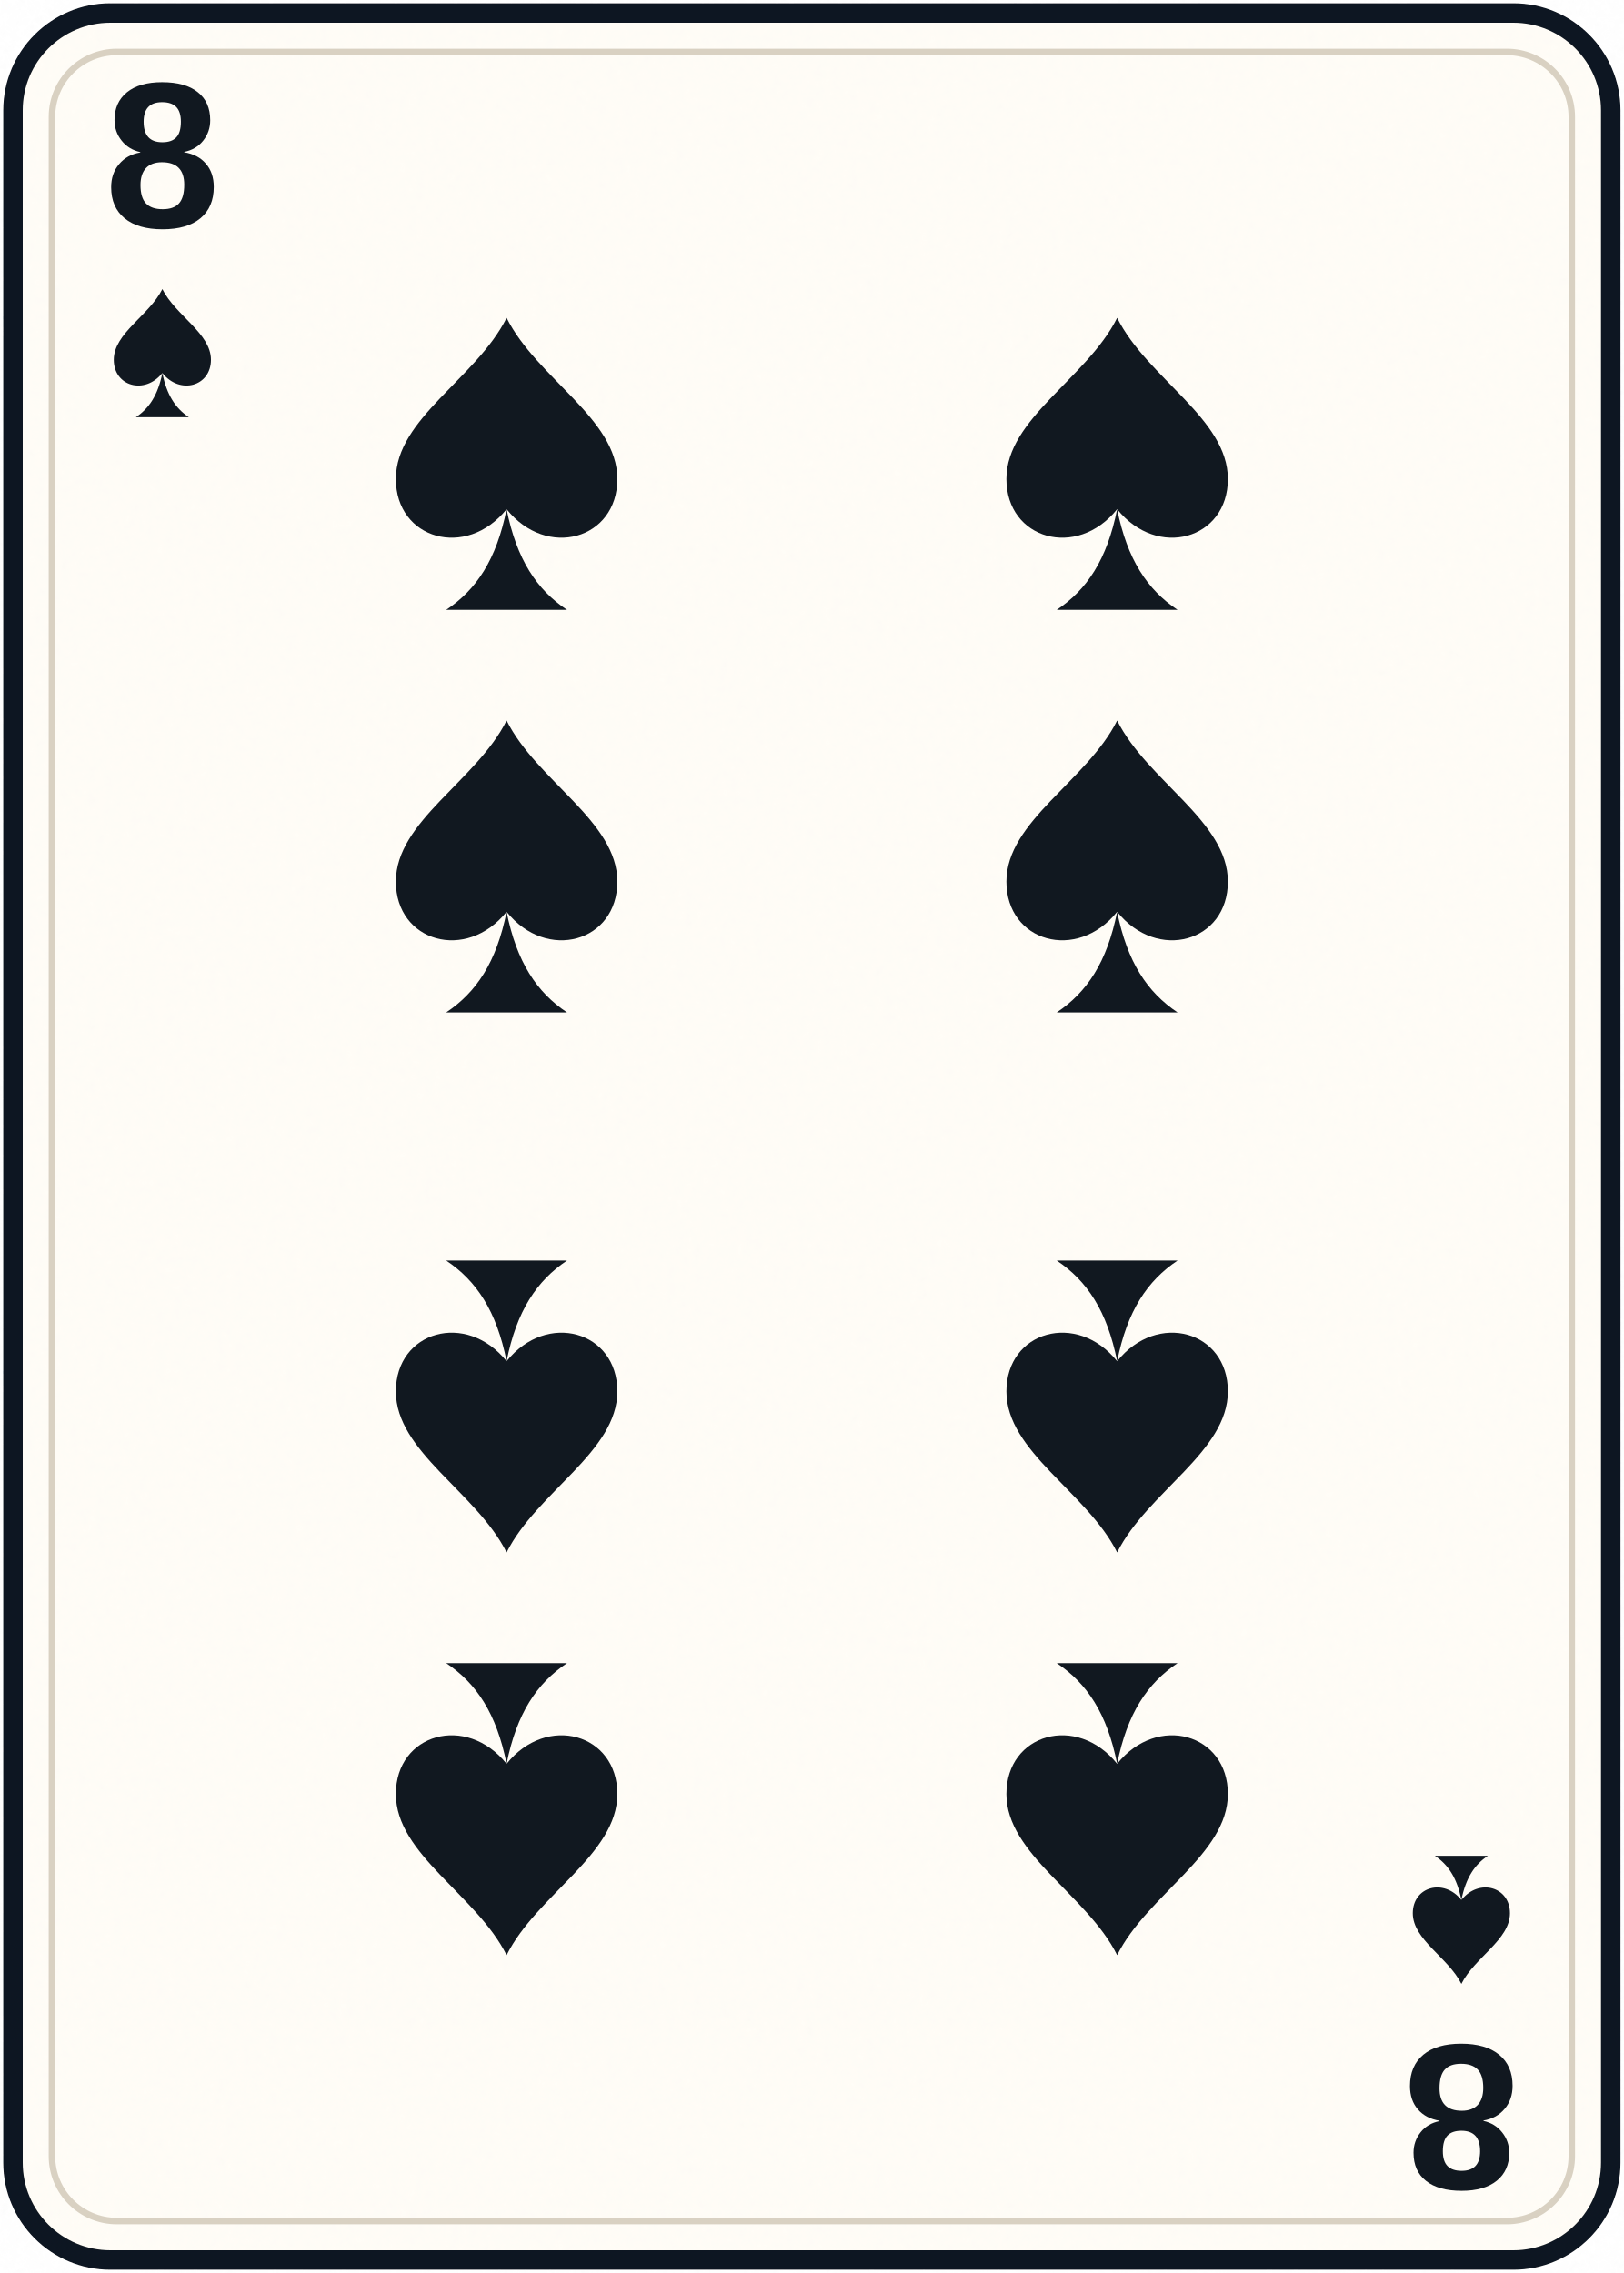
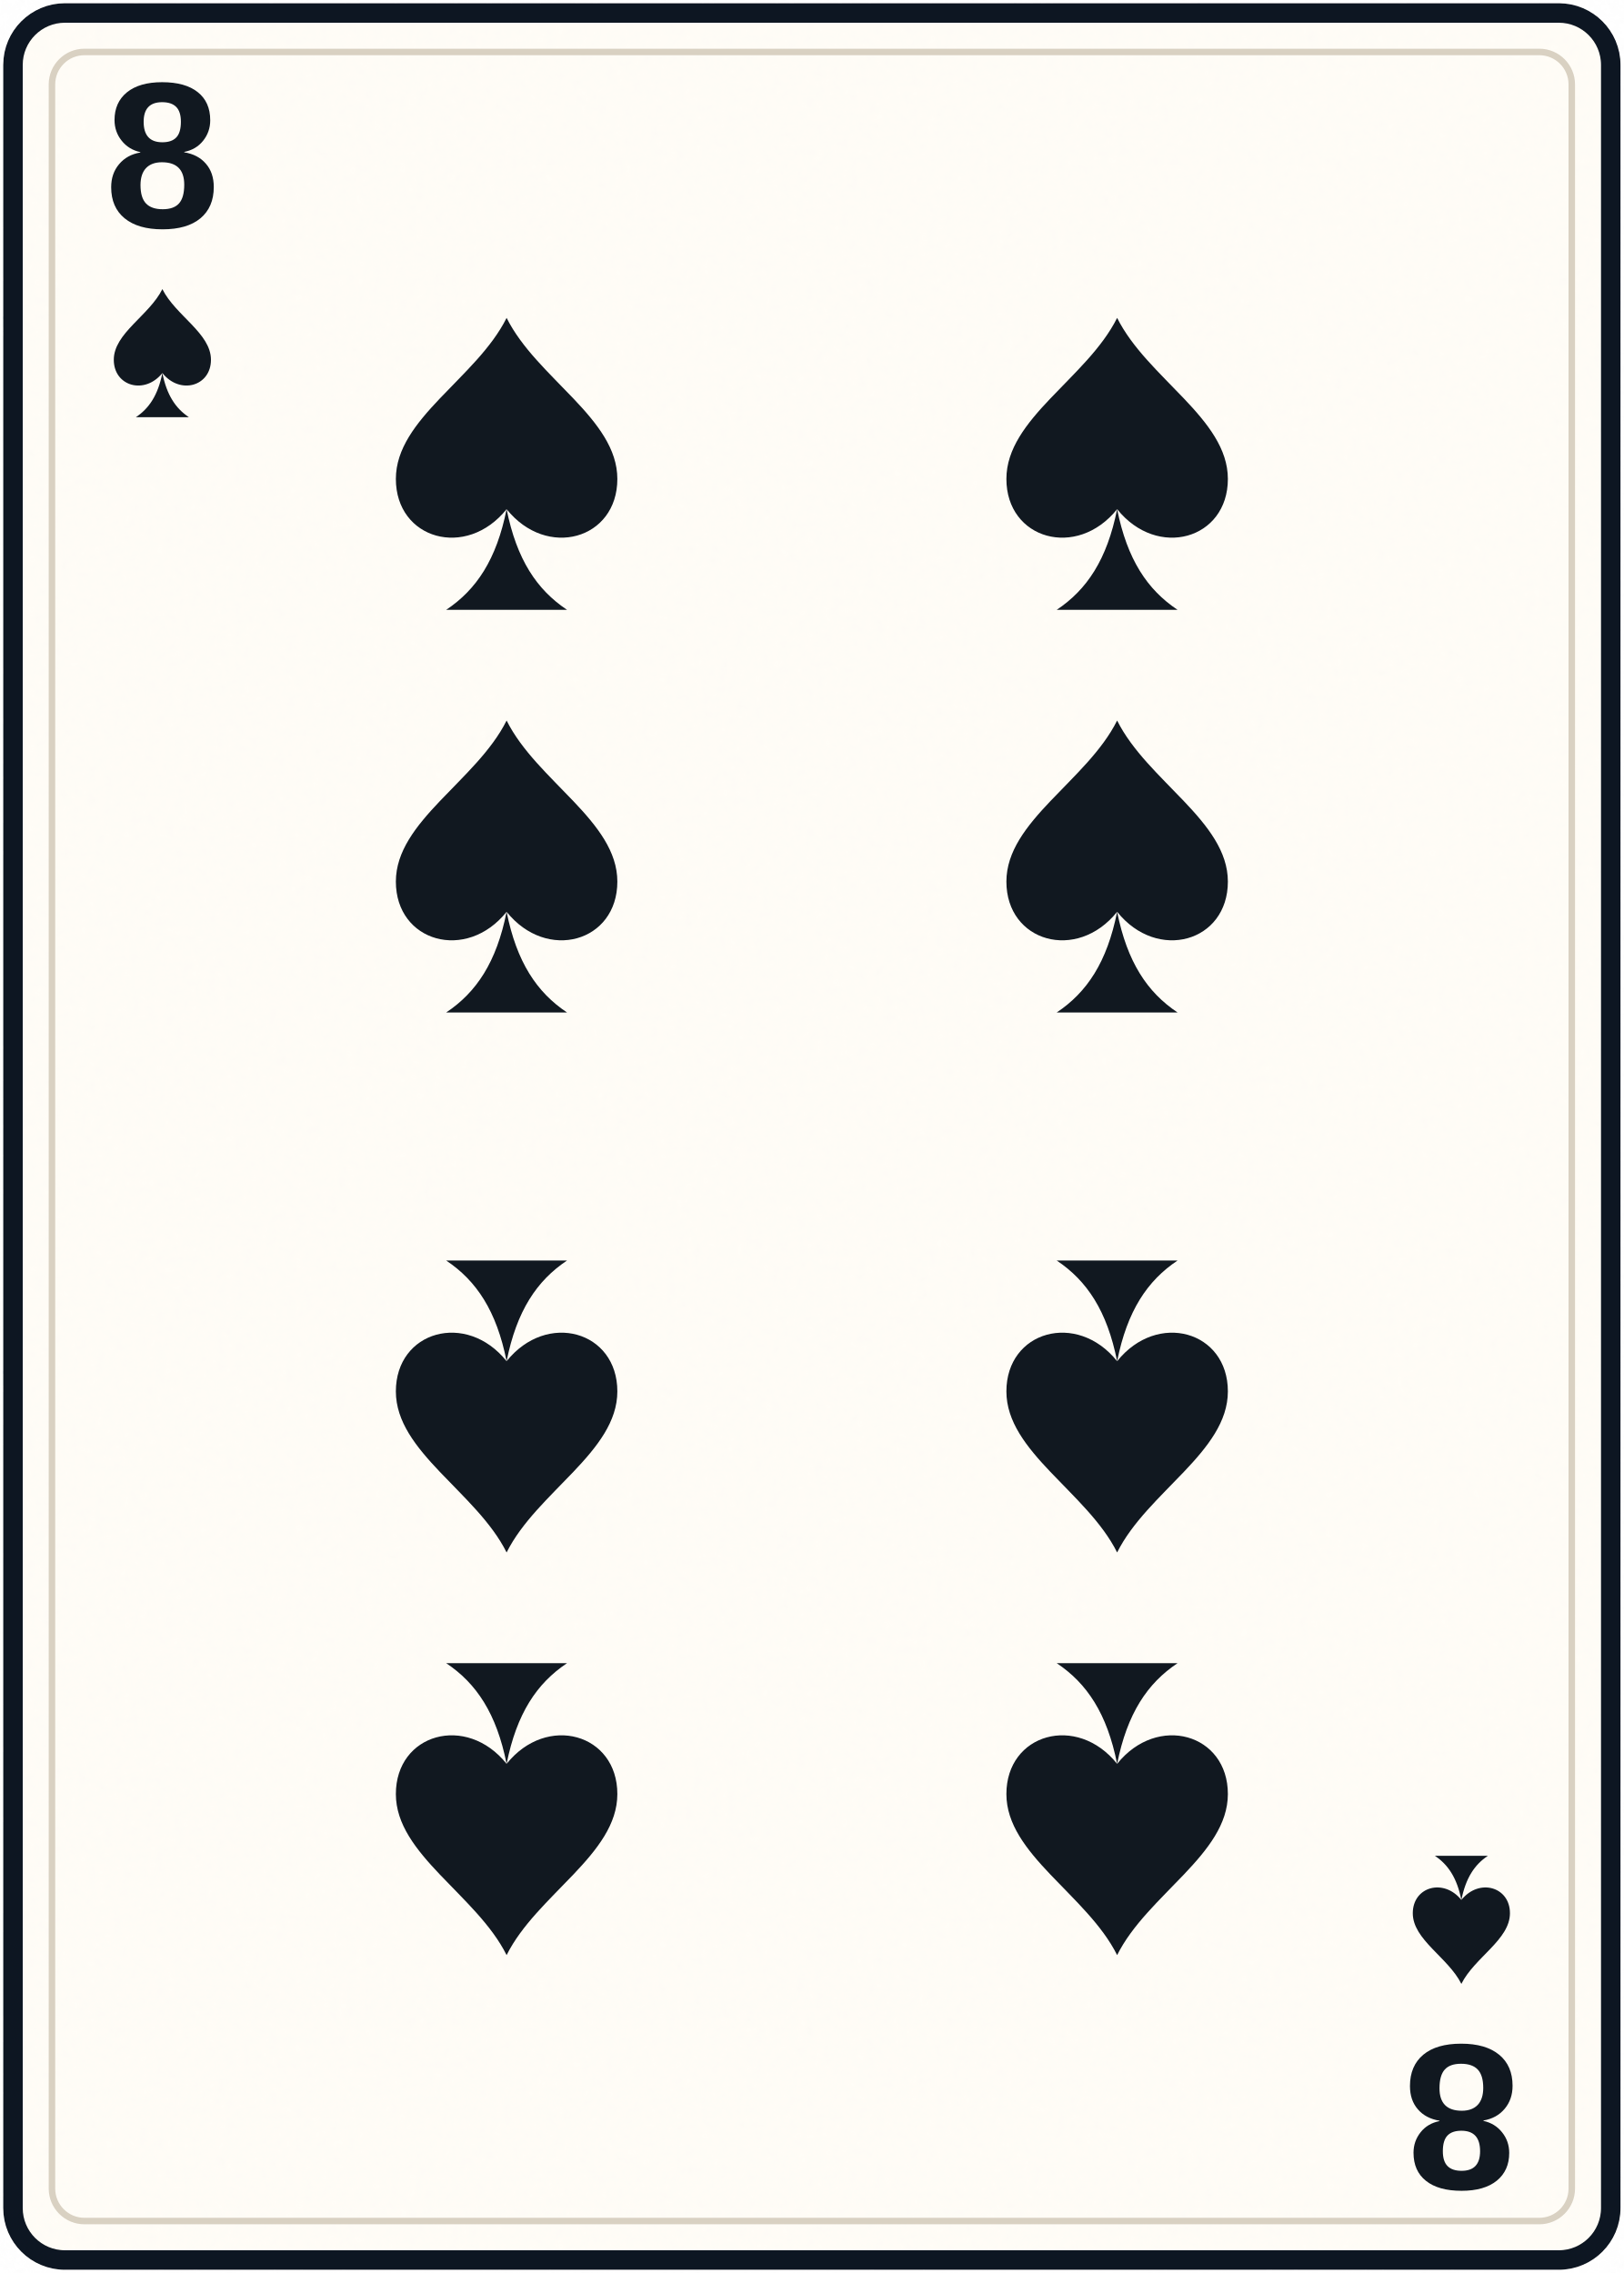
<svg xmlns="http://www.w3.org/2000/svg" width="250" height="350" viewBox="0 0 250 350" role="img" aria-labelledby="title desc">
  <defs>
    <filter id="paper" x="-10%" y="-10%" width="120%" height="120%">
      <feTurbulence baseFrequency=".75" numOctaves="2" seed="4" type="fractalNoise" result="n" />
      <feColorMatrix in="n" type="saturate" values="0" />
      <feComponentTransfer>
        <feFuncA type="table" tableValues="0 .025" />
      </feComponentTransfer>
      <feBlend in="SourceGraphic" mode="multiply" />
    </filter>
    <linearGradient id="gold" x1="0" x2="1" y1="0" y2="1">
      <stop stop-color="#e0b85d" />
      <stop offset=".5" stop-color="#a87322" />
      <stop offset="1" stop-color="#f0d481" />
    </linearGradient>
    <path id="diamond" d="M0-11 8.5 0 0 11-8.5 0Z" />
    <path id="heart" d="M0 10C-2 6-11 1-11-5c0-8 10-9 11-2 1-7 11-6 11 2 0 6-9 11-11 15Z" />
    <path id="spade" d="M0-11C-3-5-11-1-11 5c0 6 7 8 11 3-1 5-3 8-6 10H6c-3-2-5-5-6-10 4 5 11 3 11-3 0-6-8-10-11-16Z" />
-     <path id="club" d="M0-10a7 7 0 1 1-3 13 7 7 0 1 1-4 12 7 7 0 1 1 14 0A7 7 0 1 1 3 3 7 7 0 1 1 0-10Zm0 16c0 7-2 11-6 14H6C2 17 0 13 0 6Z" />
+     <path id="club" d="M0-11a7 7 0 0 0-5.8 10.9A7 7 0 1 0-3 12c-.4 4-1.8 6.7-4.5 9H7.5C4.8 18.7 3.4 16 3 12A7 7 0 1 0 5.8-.1 7 7 0 0 0 0-11Z" />
  </defs>
-   <rect x="2" y="2" width="246" height="346" rx="15" fill="#fffdf7" stroke="#111820" stroke-width="3" filter="url(#paper)" />
-   <rect x="8" y="8" width="234" height="334" rx="10" fill="none" stroke="#d9d1c2" stroke-width="1" />
+   <rect x="2" y="2" width="246" height="346" rx="8" fill="#fffdf7" stroke="#111820" stroke-width="3" filter="url(#paper)" />
+   <rect x="8" y="8" width="234" height="334" rx="5" fill="none" stroke="#d9d1c2" stroke-width="1" />
  <g fill="#111820" font-family="'Arial Narrow','Liberation Sans Narrow',Arial,sans-serif" font-weight="700" text-anchor="middle">
    <text x="25" y="35" font-size="32">8</text>
    <use href="#spade" transform="translate(25 52) scale(.68)" />
    <g transform="rotate(180 125 175)">
      <text x="25" y="35" font-size="32">8</text>
      <use href="#spade" transform="translate(25 52) scale(.68)" />
    </g>
  </g>
  <g fill="#111820">
    <use href="#spade" transform="translate(78 66) scale(1.55)" />
    <use href="#spade" transform="translate(172 66) scale(1.55)" />
    <use href="#spade" transform="translate(78 128) scale(1.55)" />
    <use href="#spade" transform="translate(172 128) scale(1.55)" />
    <use href="#spade" transform="translate(78 222) scale(1.55) rotate(180)" />
    <use href="#spade" transform="translate(172 222) scale(1.55) rotate(180)" />
    <use href="#spade" transform="translate(78 284) scale(1.55) rotate(180)" />
    <use href="#spade" transform="translate(172 284) scale(1.55) rotate(180)" />
  </g>
</svg>
